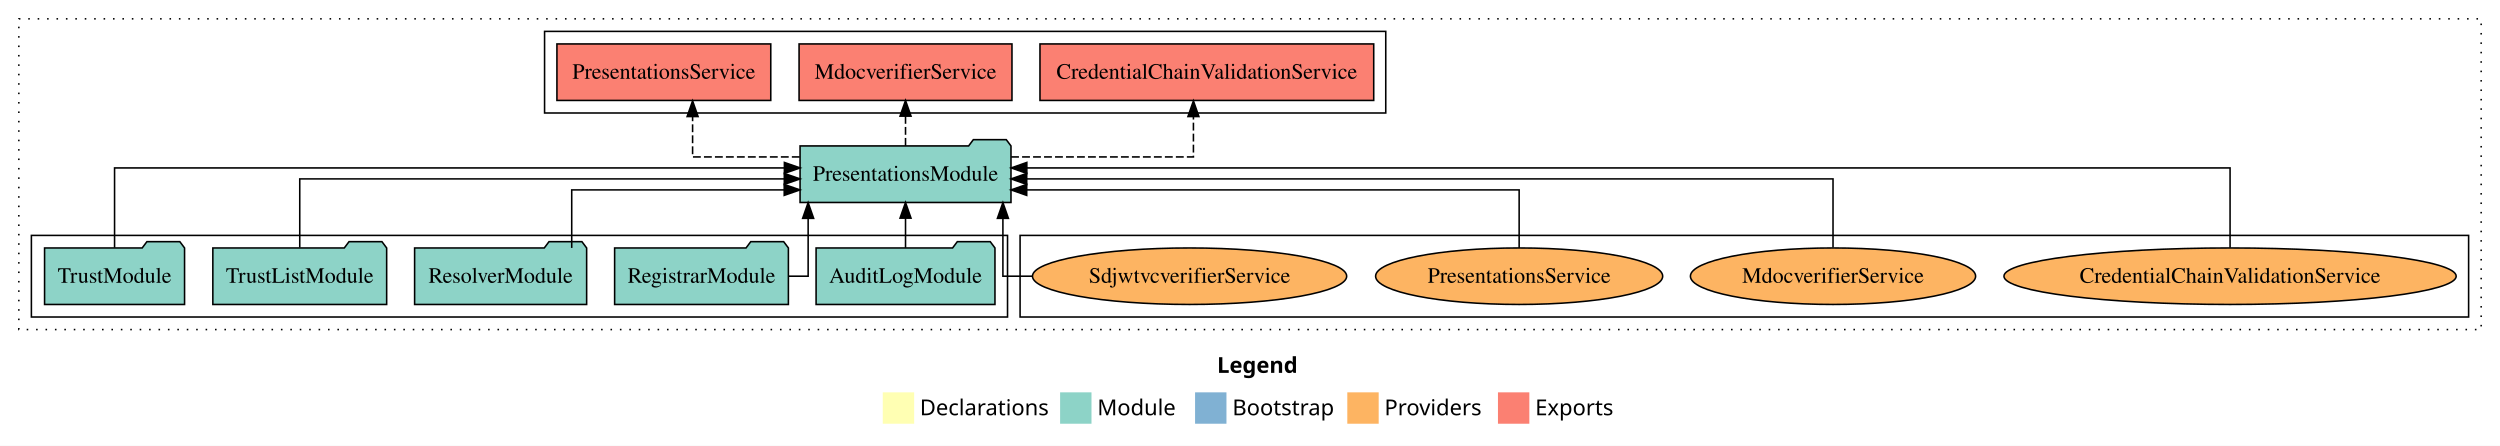
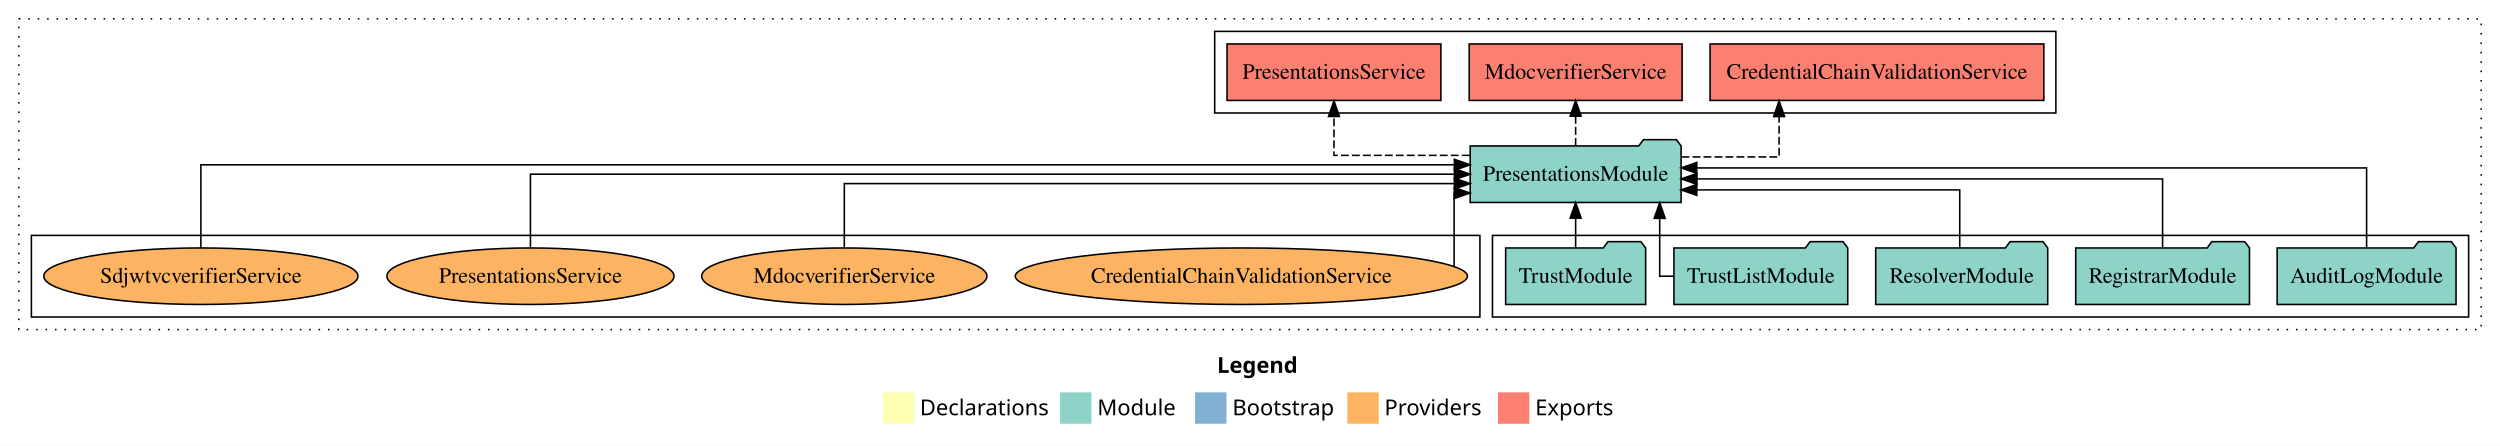
<svg xmlns="http://www.w3.org/2000/svg" width="1593pt" height="284pt" viewBox="0.00 0.00 1593.00 284.00">
  <g id="graph0" class="graph" transform="scale(1 1) rotate(0) translate(4 280)">
    <polygon fill="white" stroke="transparent" points="-4,4 -4,-280 1589,-280 1589,4 -4,4" />
    <text text-anchor="start" x="771.51" y="-42.4" font-family="Times-12" font-weight="bold" font-size="14.00">Legend</text>
    <polygon fill="#ffffb3" stroke="transparent" points="558.5,-10 558.5,-30 578.5,-30 578.5,-10 558.5,-10" />
    <text text-anchor="start" x="582.13" y="-15.4" font-family="Times-12" font-size="14.00">  Declarations</text>
    <polygon fill="#8dd3c7" stroke="transparent" points="671.5,-10 671.5,-30 691.5,-30 691.5,-10 671.5,-10" />
    <text text-anchor="start" x="695.23" y="-15.4" font-family="Times-12" font-size="14.00">  Module</text>
    <polygon fill="#80b1d3" stroke="transparent" points="757.5,-10 757.5,-30 777.5,-30 777.5,-10 757.5,-10" />
    <text text-anchor="start" x="781.28" y="-15.4" font-family="Times-12" font-size="14.00">  Bootstrap</text>
    <polygon fill="#fdb462" stroke="transparent" points="854.5,-10 854.5,-30 874.5,-30 874.5,-10 854.5,-10" />
    <text text-anchor="start" x="878.17" y="-15.4" font-family="Times-12" font-size="14.00">  Providers</text>
    <polygon fill="#fb8072" stroke="transparent" points="950.5,-10 950.5,-30 970.5,-30 970.5,-10 950.5,-10" />
    <text text-anchor="start" x="974.23" y="-15.4" font-family="Times-12" font-size="14.00">  Exports</text>
    <g id="clust1" class="cluster">
      <polygon fill="none" stroke="black" stroke-dasharray="1,5" points="8,-70 8,-268 1577,-268 1577,-70 8,-70" />
    </g>
-     <g id="clust6" class="cluster">
-       <polygon fill="none" stroke="black" points="646,-78 646,-130 1569,-130 1569,-78 646,-78" />
+     <g id="clust4" class="cluster">
+       <polygon fill="none" stroke="black" points="770,-208 770,-260 1306,-260 1306,-208 770,-208" />
    </g>
    <g id="clust3" class="cluster">
-       <polygon fill="none" stroke="black" points="16,-78 16,-130 638,-130 638,-78 16,-78" />
+       <polygon fill="none" stroke="black" points="947,-78 947,-130 1569,-130 1569,-78 947,-78" />
    </g>
-     <g id="clust4" class="cluster">
-       <polygon fill="none" stroke="black" points="343,-208 343,-260 879,-260 879,-208 343,-208" />
+     <g id="clust6" class="cluster">
+       <polygon fill="none" stroke="black" points="16,-78 16,-130 939,-130 939,-78 16,-78" />
    </g>
    <g id="node1" class="node">
-       <polygon fill="#8dd3c7" stroke="black" points="629.99,-122 626.99,-126 605.99,-126 602.99,-122 516.01,-122 516.01,-86 629.99,-86 629.99,-122" />
-       <text text-anchor="middle" x="573" y="-99.8" font-family="Times,serif" font-size="14.00">AuditLogModule</text>
+       <polygon fill="#8dd3c7" stroke="black" points="1560.99,-122 1557.99,-126 1536.99,-126 1533.99,-122 1447.01,-122 1447.01,-86 1560.99,-86 1560.99,-122" />
+       <text text-anchor="middle" x="1504" y="-99.8" font-family="Times,serif" font-size="14.00">AuditLogModule</text>
    </g>
    <g id="node6" class="node">
-       <polygon fill="#8dd3c7" stroke="black" points="640.2,-187 637.2,-191 616.2,-191 613.2,-187 505.8,-187 505.8,-151 640.2,-151 640.2,-187" />
-       <text text-anchor="middle" x="573" y="-164.8" font-family="Times,serif" font-size="14.00">PresentationsModule</text>
+       <polygon fill="#8dd3c7" stroke="black" points="1067.2,-187 1064.2,-191 1043.2,-191 1040.2,-187 932.8,-187 932.8,-151 1067.2,-151 1067.2,-187" />
+       <text text-anchor="middle" x="1000" y="-164.8" font-family="Times,serif" font-size="14.00">PresentationsModule</text>
    </g>
    <g id="edge1" class="edge">
-       <path fill="none" stroke="black" d="M573,-122.11C573,-122.11 573,-140.99 573,-140.99" />
-       <polygon fill="black" stroke="black" points="569.5,-140.99 573,-150.99 576.5,-140.99 569.5,-140.99" />
+       <path fill="none" stroke="black" d="M1504,-122.13C1504,-142.57 1504,-173 1504,-173 1504,-173 1077.19,-173 1077.19,-173" />
+       <polygon fill="black" stroke="black" points="1077.19,-169.5 1067.19,-173 1077.19,-176.5 1077.19,-169.5" />
    </g>
    <g id="node2" class="node">
-       <polygon fill="#8dd3c7" stroke="black" points="498.36,-122 495.36,-126 474.36,-126 471.36,-122 387.64,-122 387.64,-86 498.36,-86 498.36,-122" />
-       <text text-anchor="middle" x="443" y="-99.8" font-family="Times,serif" font-size="14.00">RegistrarModule</text>
+       <polygon fill="#8dd3c7" stroke="black" points="1429.36,-122 1426.36,-126 1405.36,-126 1402.36,-122 1318.64,-122 1318.64,-86 1429.36,-86 1429.36,-122" />
+       <text text-anchor="middle" x="1374" y="-99.8" font-family="Times,serif" font-size="14.00">RegistrarModule</text>
    </g>
    <g id="edge2" class="edge">
-       <path fill="none" stroke="black" d="M498.49,-104C505.87,-104 510.95,-104 510.95,-104 510.95,-104 510.95,-140.89 510.95,-140.89" />
-       <polygon fill="black" stroke="black" points="507.45,-140.89 510.95,-150.89 514.45,-140.89 507.45,-140.89" />
+       <path fill="none" stroke="black" d="M1374,-122.27C1374,-140.56 1374,-166 1374,-166 1374,-166 1077.3,-166 1077.3,-166" />
+       <polygon fill="black" stroke="black" points="1077.3,-162.5 1067.3,-166 1077.3,-169.5 1077.3,-162.5" />
    </g>
    <g id="node3" class="node">
-       <polygon fill="#8dd3c7" stroke="black" points="369.81,-122 366.81,-126 345.81,-126 342.81,-122 260.19,-122 260.19,-86 369.81,-86 369.81,-122" />
-       <text text-anchor="middle" x="315" y="-99.8" font-family="Times,serif" font-size="14.00">ResolverModule</text>
+       <polygon fill="#8dd3c7" stroke="black" points="1300.81,-122 1297.81,-126 1276.81,-126 1273.81,-122 1191.19,-122 1191.19,-86 1300.81,-86 1300.81,-122" />
+       <text text-anchor="middle" x="1246" y="-99.8" font-family="Times,serif" font-size="14.00">ResolverModule</text>
    </g>
    <g id="edge3" class="edge">
-       <path fill="none" stroke="black" d="M360.3,-122.01C360.3,-138.05 360.3,-159 360.3,-159 360.3,-159 495.7,-159 495.7,-159" />
-       <polygon fill="black" stroke="black" points="495.7,-162.5 505.7,-159 495.7,-155.5 495.7,-162.5" />
+       <path fill="none" stroke="black" d="M1244.75,-122.01C1244.75,-138.05 1244.75,-159 1244.75,-159 1244.75,-159 1077.2,-159 1077.2,-159" />
+       <polygon fill="black" stroke="black" points="1077.2,-155.5 1067.2,-159 1077.2,-162.5 1077.2,-155.5" />
    </g>
    <g id="node4" class="node">
-       <polygon fill="#8dd3c7" stroke="black" points="242.38,-122 239.38,-126 218.38,-126 215.38,-122 131.62,-122 131.62,-86 242.38,-86 242.38,-122" />
-       <text text-anchor="middle" x="187" y="-99.8" font-family="Times,serif" font-size="14.00">TrustListModule</text>
+       <polygon fill="#8dd3c7" stroke="black" points="1173.38,-122 1170.38,-126 1149.38,-126 1146.38,-122 1062.62,-122 1062.62,-86 1173.38,-86 1173.38,-122" />
+       <text text-anchor="middle" x="1118" y="-99.8" font-family="Times,serif" font-size="14.00">TrustListModule</text>
    </g>
    <g id="edge4" class="edge">
-       <path fill="none" stroke="black" d="M187,-122.27C187,-140.56 187,-166 187,-166 187,-166 495.76,-166 495.76,-166" />
-       <polygon fill="black" stroke="black" points="495.76,-169.5 505.76,-166 495.76,-162.5 495.76,-169.5" />
+       <path fill="none" stroke="black" d="M1062.52,-104C1057.1,-104 1053.56,-104 1053.56,-104 1053.56,-104 1053.56,-140.89 1053.56,-140.89" />
+       <polygon fill="black" stroke="black" points="1050.06,-140.89 1053.56,-150.89 1057.06,-140.89 1050.06,-140.89" />
    </g>
    <g id="node5" class="node">
-       <polygon fill="#8dd3c7" stroke="black" points="113.6,-122 110.6,-126 89.6,-126 86.6,-122 24.4,-122 24.4,-86 113.6,-86 113.6,-122" />
-       <text text-anchor="middle" x="69" y="-99.8" font-family="Times,serif" font-size="14.00">TrustModule</text>
+       <polygon fill="#8dd3c7" stroke="black" points="1044.6,-122 1041.6,-126 1020.6,-126 1017.6,-122 955.4,-122 955.4,-86 1044.6,-86 1044.6,-122" />
+       <text text-anchor="middle" x="1000" y="-99.8" font-family="Times,serif" font-size="14.00">TrustModule</text>
    </g>
    <g id="edge5" class="edge">
-       <path fill="none" stroke="black" d="M69,-122.13C69,-142.57 69,-173 69,-173 69,-173 495.81,-173 495.81,-173" />
-       <polygon fill="black" stroke="black" points="495.81,-176.5 505.81,-173 495.81,-169.5 495.81,-176.5" />
+       <path fill="none" stroke="black" d="M1000,-122.11C1000,-122.11 1000,-140.99 1000,-140.99" />
+       <polygon fill="black" stroke="black" points="996.5,-140.99 1000,-150.99 1003.5,-140.99 996.5,-140.99" />
    </g>
    <g id="node7" class="node">
-       <polygon fill="#fb8072" stroke="black" points="871.33,-252 658.67,-252 658.67,-216 871.33,-216 871.33,-252" />
-       <text text-anchor="middle" x="765" y="-229.8" font-family="Times,serif" font-size="14.00">CredentialChainValidationService </text>
+       <polygon fill="#fb8072" stroke="black" points="1298.33,-252 1085.67,-252 1085.67,-216 1298.33,-216 1298.33,-252" />
+       <text text-anchor="middle" x="1192" y="-229.8" font-family="Times,serif" font-size="14.00">CredentialChainValidationService </text>
    </g>
    <g id="edge6" class="edge">
-       <path fill="none" stroke="black" stroke-dasharray="5,2" d="M640.27,-180C692.62,-180 756.45,-180 756.45,-180 756.45,-180 756.45,-205.72 756.45,-205.72" />
-       <polygon fill="black" stroke="black" points="752.95,-205.72 756.45,-215.72 759.95,-205.72 752.95,-205.72" />
+       <path fill="none" stroke="black" stroke-dasharray="5,2" d="M1067.48,-180C1098.98,-180 1129.64,-180 1129.64,-180 1129.64,-180 1129.64,-205.72 1129.64,-205.72" />
+       <polygon fill="black" stroke="black" points="1126.14,-205.72 1129.64,-215.72 1133.14,-205.72 1126.14,-205.72" />
    </g>
    <g id="node8" class="node">
-       <polygon fill="#fb8072" stroke="black" points="640.83,-252 505.17,-252 505.17,-216 640.83,-216 640.83,-252" />
-       <text text-anchor="middle" x="573" y="-229.8" font-family="Times,serif" font-size="14.00">MdocverifierService </text>
+       <polygon fill="#fb8072" stroke="black" points="1067.83,-252 932.17,-252 932.17,-216 1067.83,-216 1067.83,-252" />
+       <text text-anchor="middle" x="1000" y="-229.8" font-family="Times,serif" font-size="14.00">MdocverifierService </text>
    </g>
    <g id="edge7" class="edge">
-       <path fill="none" stroke="black" stroke-dasharray="5,2" d="M573,-187.11C573,-187.11 573,-205.99 573,-205.99" />
-       <polygon fill="black" stroke="black" points="569.5,-205.99 573,-215.99 576.5,-205.99 569.5,-205.99" />
+       <path fill="none" stroke="black" stroke-dasharray="5,2" d="M1000,-187.11C1000,-187.11 1000,-205.99 1000,-205.99" />
+       <polygon fill="black" stroke="black" points="996.5,-205.99 1000,-215.99 1003.5,-205.99 996.5,-205.99" />
    </g>
    <g id="node9" class="node">
-       <polygon fill="#fb8072" stroke="black" points="487.13,-252 350.87,-252 350.87,-216 487.13,-216 487.13,-252" />
-       <text text-anchor="middle" x="419" y="-229.8" font-family="Times,serif" font-size="14.00">PresentationsService </text>
+       <polygon fill="#fb8072" stroke="black" points="914.13,-252 777.87,-252 777.87,-216 914.13,-216 914.13,-252" />
+       <text text-anchor="middle" x="846" y="-229.8" font-family="Times,serif" font-size="14.00">PresentationsService </text>
    </g>
    <g id="edge8" class="edge">
-       <path fill="none" stroke="black" stroke-dasharray="5,2" d="M505.56,-180C471.5,-180 437.32,-180 437.32,-180 437.32,-180 437.32,-205.72 437.32,-205.72" />
-       <polygon fill="black" stroke="black" points="433.82,-205.72 437.32,-215.72 440.82,-205.72 433.82,-205.72" />
+       <path fill="none" stroke="black" stroke-dasharray="5,2" d="M932.45,-181C891.08,-181 846,-181 846,-181 846,-181 846,-205.76 846,-205.76" />
+       <polygon fill="black" stroke="black" points="842.5,-205.76 846,-215.76 849.5,-205.76 842.5,-205.76" />
    </g>
    <g id="node10" class="node">
-       <ellipse fill="#fdb462" stroke="black" cx="1417" cy="-104" rx="144.09" ry="18" />
-       <text text-anchor="middle" x="1417" y="-99.8" font-family="Times,serif" font-size="14.00">CredentialChainValidationService</text>
+       <ellipse fill="#fdb462" stroke="black" cx="787" cy="-104" rx="144.09" ry="18" />
+       <text text-anchor="middle" x="787" y="-99.8" font-family="Times,serif" font-size="14.00">CredentialChainValidationService</text>
    </g>
    <g id="edge9" class="edge">
-       <path fill="none" stroke="black" d="M1417,-122.13C1417,-142.57 1417,-173 1417,-173 1417,-173 650.29,-173 650.29,-173" />
-       <polygon fill="black" stroke="black" points="650.29,-169.5 640.29,-173 650.29,-176.5 650.29,-169.5" />
+       <path fill="none" stroke="black" d="M922.56,-110.5C922.56,-124.65 922.56,-157 922.56,-157 922.56,-157 923.57,-157 923.57,-157" />
+       <polygon fill="black" stroke="black" points="922.68,-160.5 932.68,-157 922.68,-153.5 922.68,-160.5" />
    </g>
    <g id="node11" class="node">
-       <ellipse fill="#fdb462" stroke="black" cx="1164" cy="-104" rx="90.87" ry="18" />
-       <text text-anchor="middle" x="1164" y="-99.8" font-family="Times,serif" font-size="14.00">MdocverifierService</text>
+       <ellipse fill="#fdb462" stroke="black" cx="534" cy="-104" rx="90.87" ry="18" />
+       <text text-anchor="middle" x="534" y="-99.8" font-family="Times,serif" font-size="14.00">MdocverifierService</text>
    </g>
    <g id="edge10" class="edge">
-       <path fill="none" stroke="black" d="M1164,-122.27C1164,-140.56 1164,-166 1164,-166 1164,-166 650.22,-166 650.22,-166" />
-       <polygon fill="black" stroke="black" points="650.22,-162.5 640.22,-166 650.22,-169.5 650.22,-162.5" />
+       <path fill="none" stroke="black" d="M534,-122.02C534,-139.37 534,-163 534,-163 534,-163 922.74,-163 922.74,-163" />
+       <polygon fill="black" stroke="black" points="922.74,-166.5 932.74,-163 922.74,-159.5 922.74,-166.5" />
    </g>
    <g id="node12" class="node">
-       <ellipse fill="#fdb462" stroke="black" cx="964" cy="-104" rx="91.47" ry="18" />
-       <text text-anchor="middle" x="964" y="-99.8" font-family="Times,serif" font-size="14.00">PresentationsService</text>
+       <ellipse fill="#fdb462" stroke="black" cx="334" cy="-104" rx="91.47" ry="18" />
+       <text text-anchor="middle" x="334" y="-99.8" font-family="Times,serif" font-size="14.00">PresentationsService</text>
    </g>
    <g id="edge11" class="edge">
-       <path fill="none" stroke="black" d="M964,-122.01C964,-138.05 964,-159 964,-159 964,-159 650.22,-159 650.22,-159" />
-       <polygon fill="black" stroke="black" points="650.22,-155.5 640.22,-159 650.22,-162.5 650.22,-155.5" />
+       <path fill="none" stroke="black" d="M334,-122.11C334,-141.34 334,-169 334,-169 334,-169 922.78,-169 922.78,-169" />
+       <polygon fill="black" stroke="black" points="922.78,-172.5 932.78,-169 922.78,-165.5 922.78,-172.5" />
    </g>
    <g id="node13" class="node">
-       <ellipse fill="#fdb462" stroke="black" cx="754" cy="-104" rx="100.11" ry="18" />
-       <text text-anchor="middle" x="754" y="-99.8" font-family="Times,serif" font-size="14.00">SdjwtvcverifierService</text>
+       <ellipse fill="#fdb462" stroke="black" cx="124" cy="-104" rx="100.11" ry="18" />
+       <text text-anchor="middle" x="124" y="-99.8" font-family="Times,serif" font-size="14.00">SdjwtvcverifierService</text>
    </g>
    <g id="edge12" class="edge">
-       <path fill="none" stroke="black" d="M653.9,-104C642.6,-104 635.05,-104 635.05,-104 635.05,-104 635.05,-140.89 635.05,-140.89" />
-       <polygon fill="black" stroke="black" points="631.55,-140.89 635.05,-150.89 638.55,-140.89 631.55,-140.89" />
+       <path fill="none" stroke="black" d="M124,-122.28C124,-143.32 124,-175 124,-175 124,-175 922.72,-175 922.72,-175" />
+       <polygon fill="black" stroke="black" points="922.72,-178.5 932.72,-175 922.72,-171.5 922.72,-178.5" />
    </g>
  </g>
</svg>
